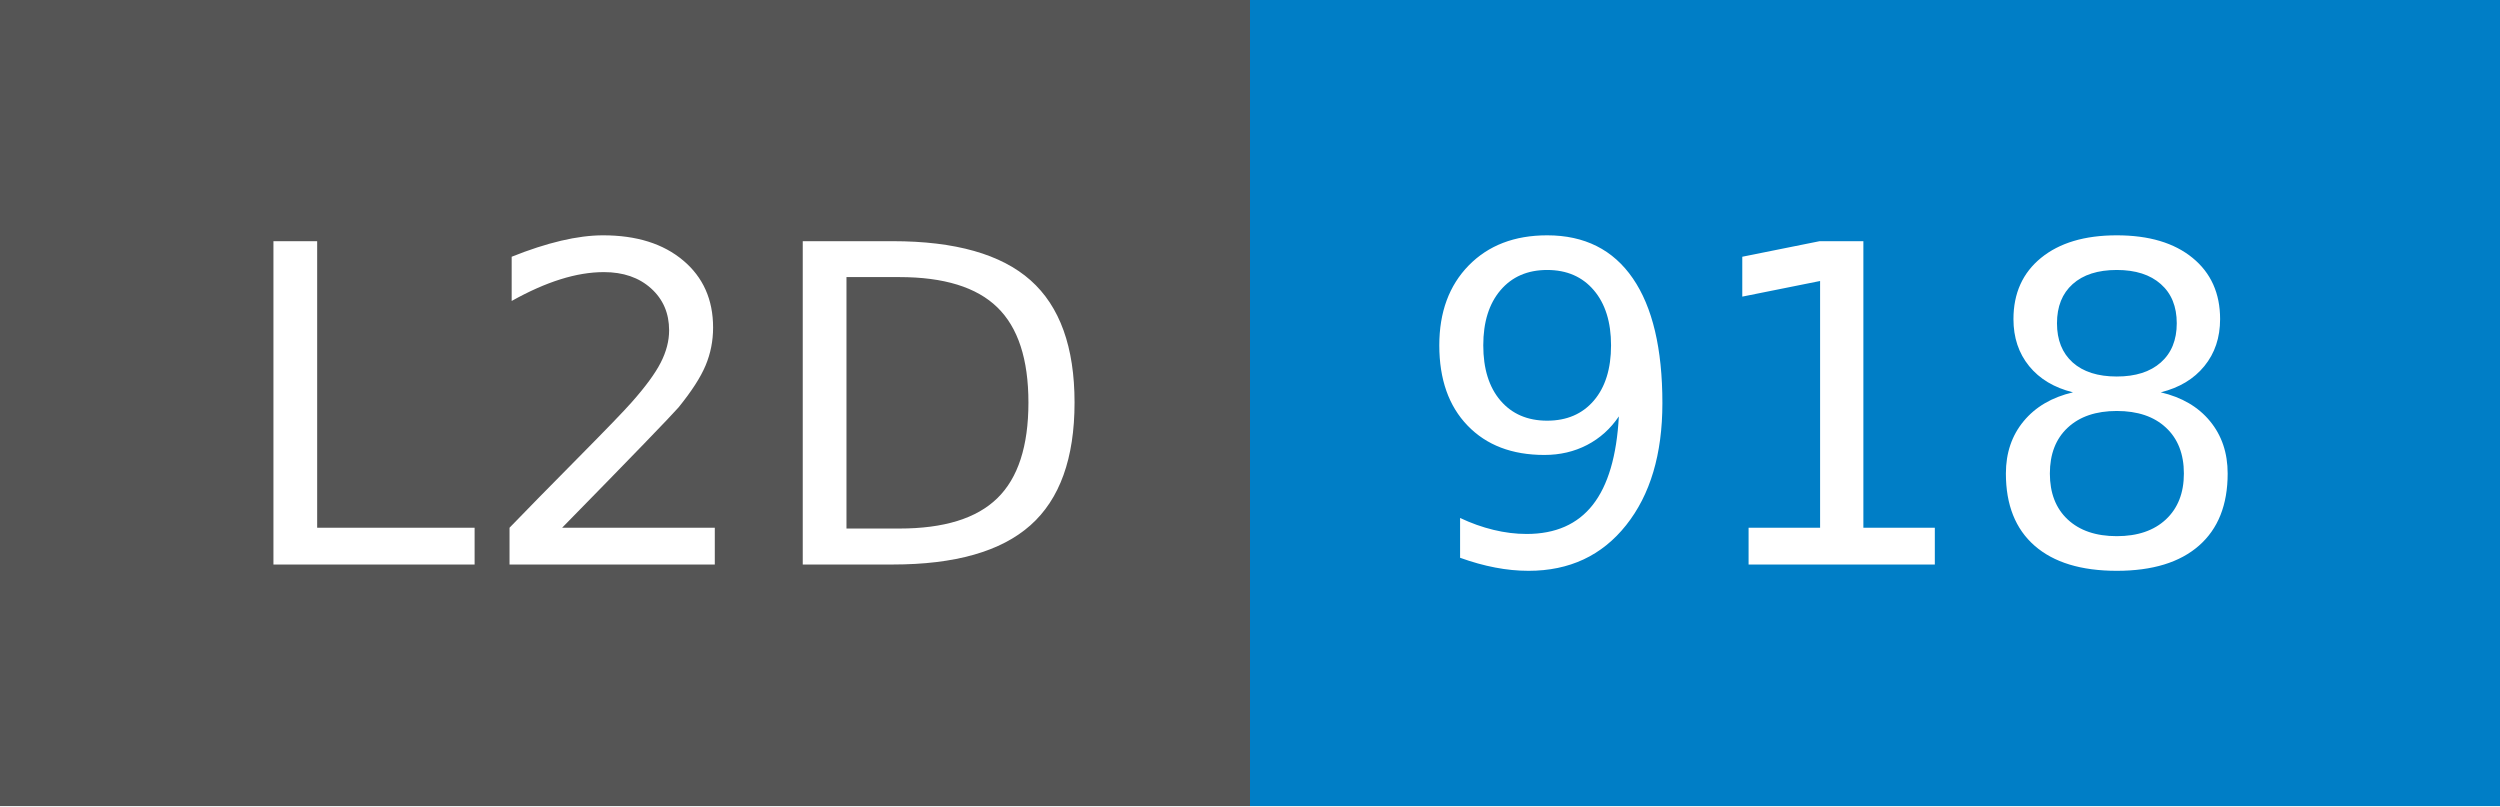
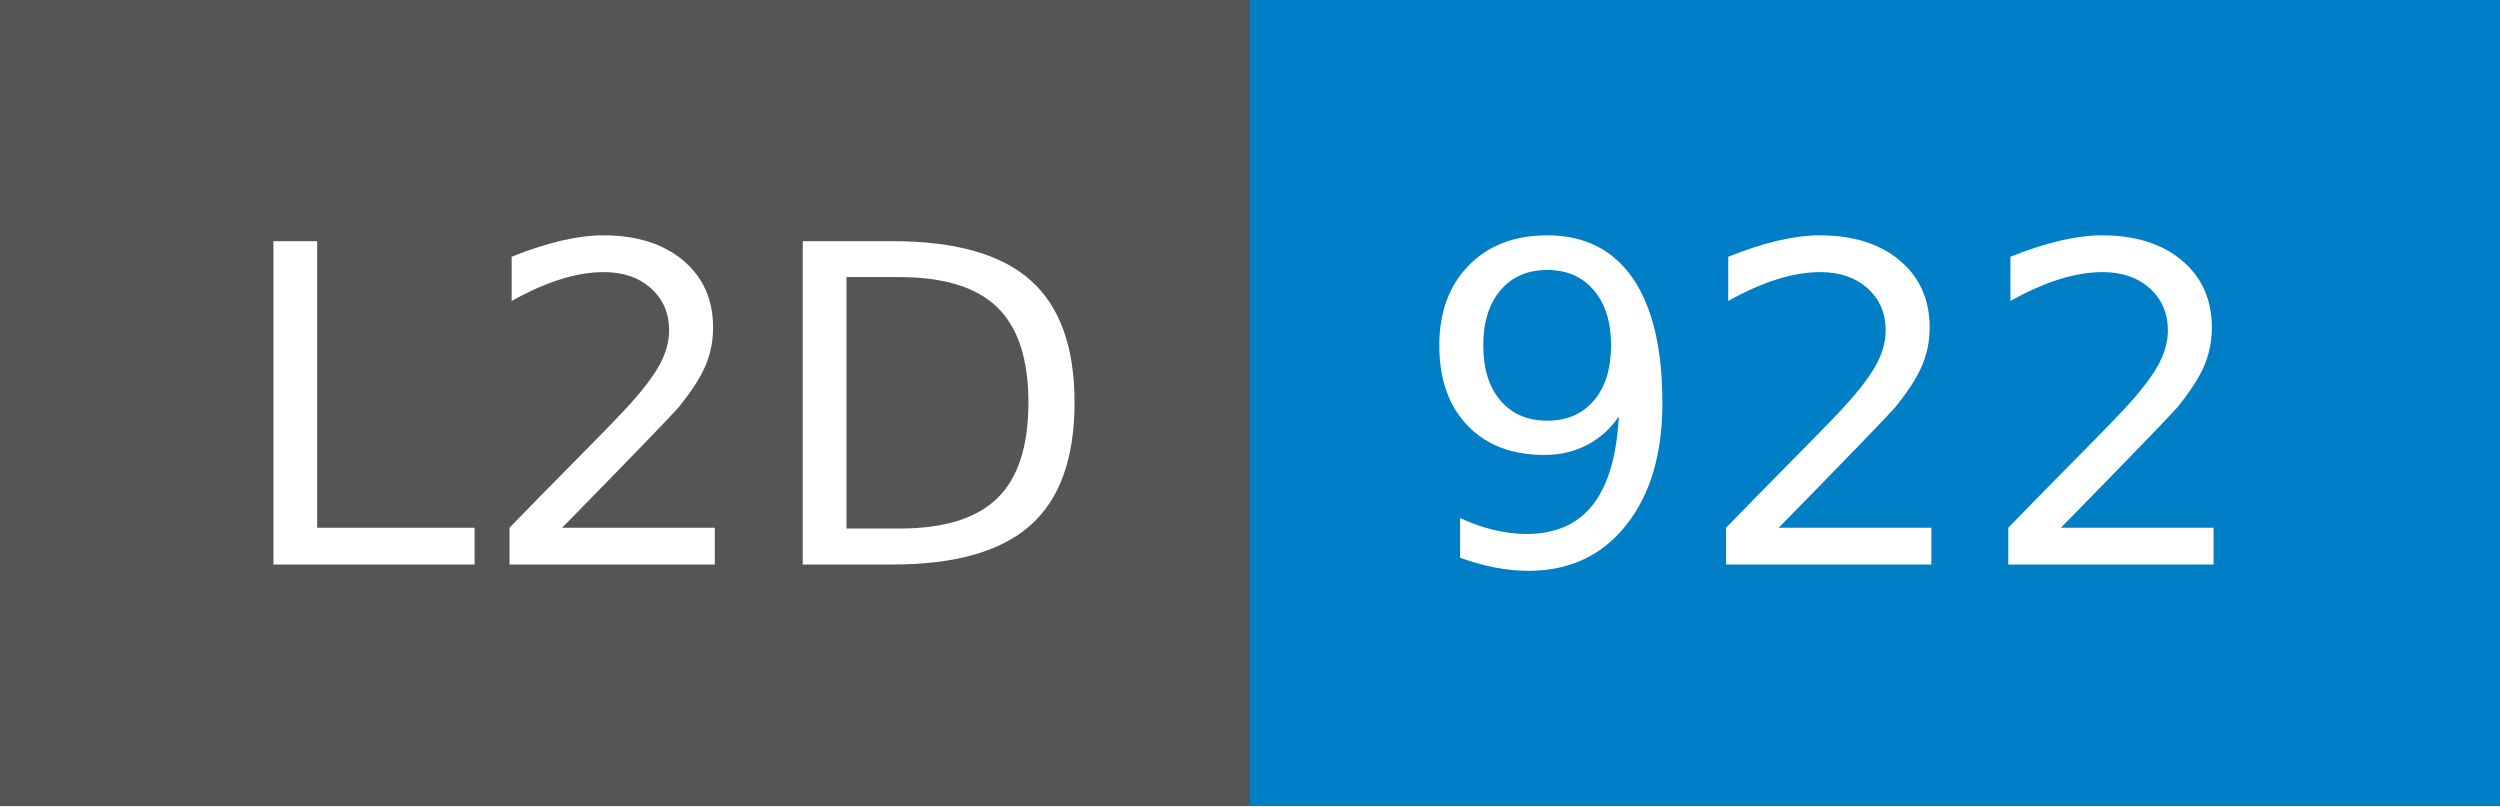
- <svg xmlns="http://www.w3.org/2000/svg" width="62" height="20" role="img" aria-label="L2D: 918">
+ <svg xmlns="http://www.w3.org/2000/svg" width="62" height="20" role="img" aria-label="L2D: 922">
  <g shape-rendering="crispEdges">
    <rect width="31" height="20" fill="#555" />
    <rect x="31" width="31" height="20" fill="#007ec6" />
  </g>
  <g fill="#fff" text-anchor="middle" font-family="Verdana,Geneva,DejaVu Sans,sans-serif" text-rendering="geometricPrecision" font-size="110">
    <text x="165" y="140" transform="scale(.1)" fill="#fff" textLength="210">L2D</text>
-     <text x="455" y="140" transform="scale(.1)" fill="#fff" textLength="210">918</text>
+     <text x="455" y="140" transform="scale(.1)" fill="#fff" textLength="210">922</text>
  </g>
</svg>
